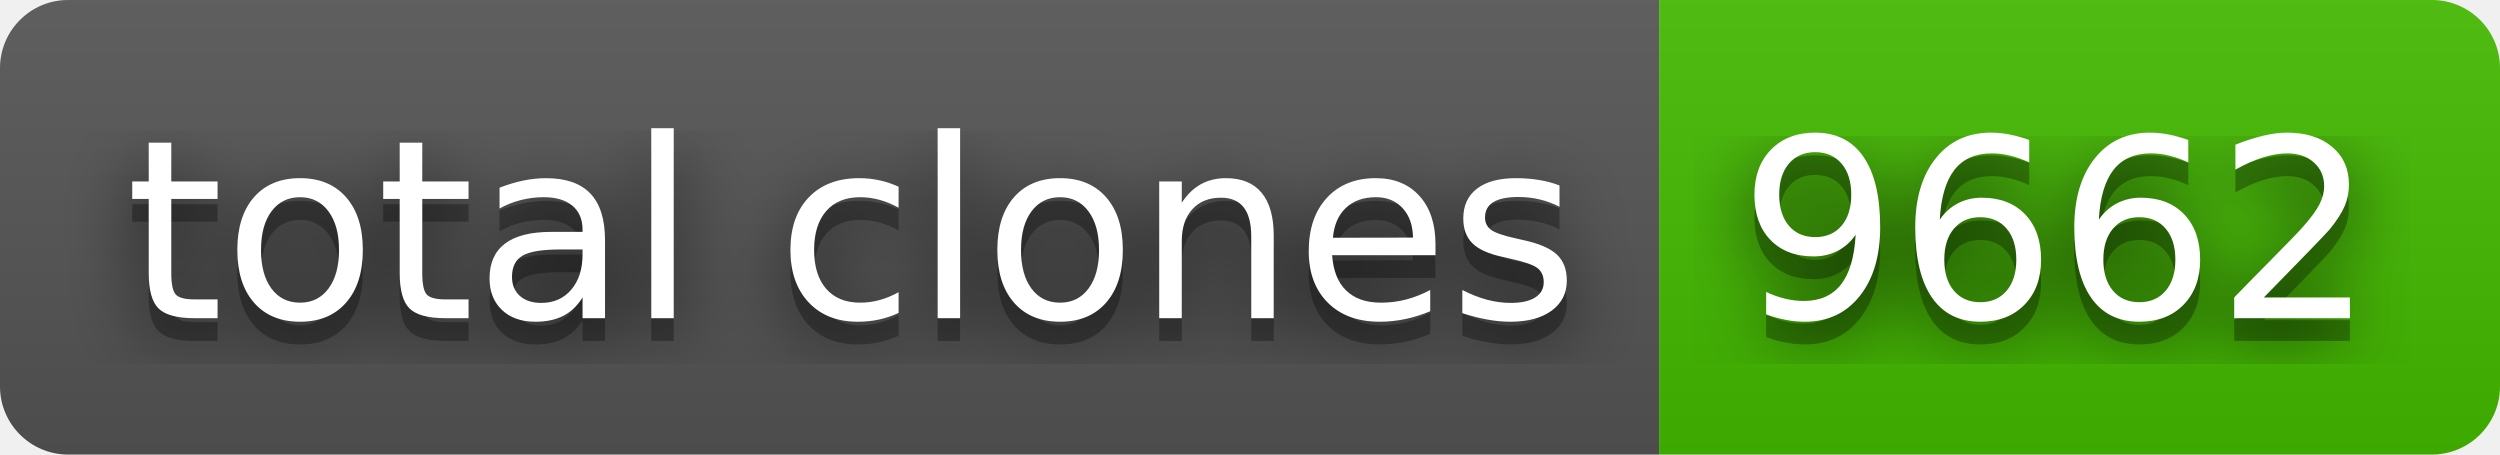
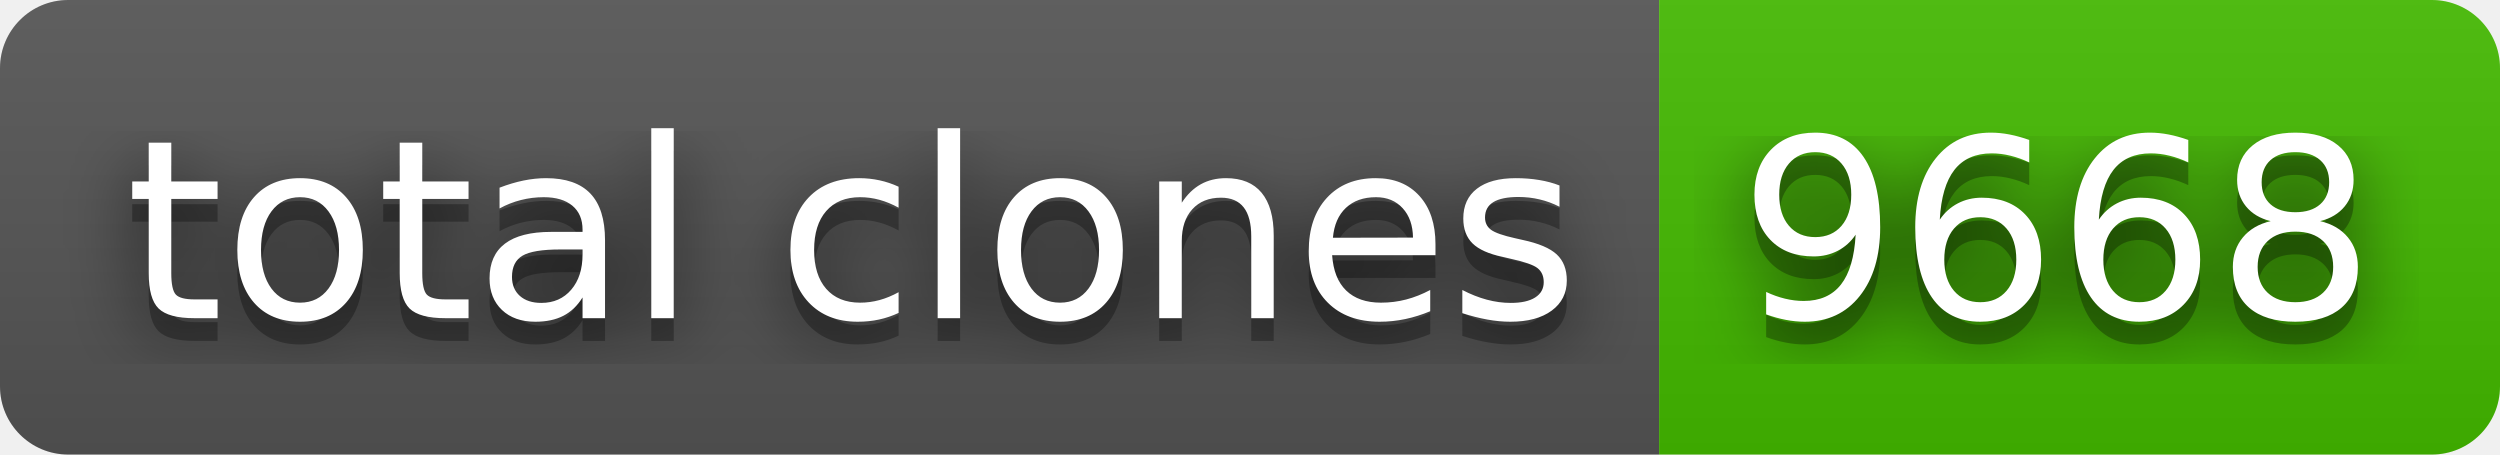
- <svg xmlns="http://www.w3.org/2000/svg" width="110" height="20" role="img" aria-label="total clones: 9662">
+ <svg xmlns="http://www.w3.org/2000/svg" width="110" height="20" role="img" aria-label="total clones: 9668">
  <filter id="blur">
    <feGaussianBlur stdDeviation="16" />
  </filter>
  <linearGradient id="s" x2="0" y2="100%">
    <stop offset="0" stop-color="#bbb" stop-opacity=".1" />
    <stop offset="1" stop-opacity=".1" />
  </linearGradient>
  <clipPath id="r">
    <rect width="110" height="20" rx="3" />
  </clipPath>
  <g clip-path="url(#r)">
    <rect width="73" height="20" fill="#555" />
    <rect x="73" width="37" height="20" fill="#4b0" />
    <rect width="110" height="20" fill="url(#s)" />
  </g>
  <g fill="#fff" text-anchor="middle" font-family="Verdana,Geneva,DejaVu Sans,sans-serif" text-rendering="geometricPrecision" font-size="110">
    <g transform="scale(.1)">
      <g aria-hidden="true" fill="#010101">
        <text x="375" y="150" fill-opacity=".8" filter="url(#blur)" textLength="630">total clones</text>
        <text x="375" y="150" fill-opacity=".3" textLength="630">total clones</text>
      </g>
      <text x="375" y="140" textLength="630">total clones</text>
    </g>
    <g transform="scale(.1)">
      <g aria-hidden="true" fill="#010101">
-         <text x="905" y="150" fill-opacity=".8" filter="url(#blur)" textLength="270">9662</text>
-         <text x="905" y="150" fill-opacity=".3" textLength="270">9662</text>
+         <text x="905" y="150" fill-opacity=".8" filter="url(#blur)" textLength="270">9668</text>
+         <text x="905" y="150" fill-opacity=".3" textLength="270">9668</text>
      </g>
-       <text x="905" y="140" textLength="270">9662</text>
+       <text x="905" y="140" textLength="270">9668</text>
    </g>
  </g>
</svg>
